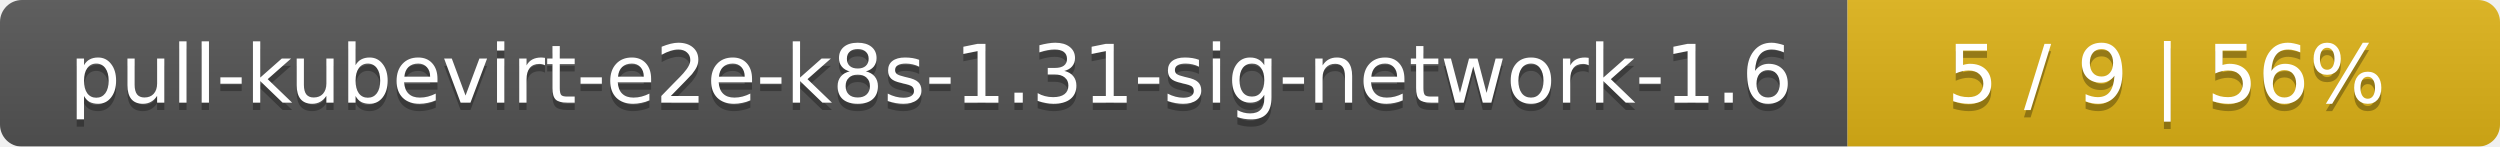
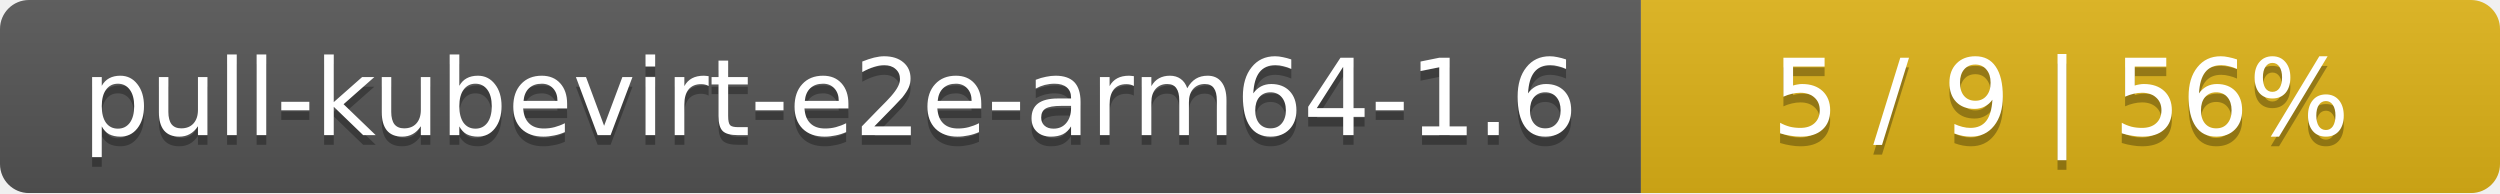
- <svg xmlns="http://www.w3.org/2000/svg" width="341" height="20">
+ <svg xmlns="http://www.w3.org/2000/svg" width="259" height="20">
  <linearGradient id="smooth" x2="0" y2="100%">
    <stop offset="0" stop-color="#bbb" stop-opacity=".1" />
    <stop offset="1" stop-opacity=".1" />
  </linearGradient>
  <mask id="round">
-     <rect width="341" height="20" rx="3" fill="#fff" />
+     <rect width="259" height="20" rx="3" fill="#fff" />
  </mask>
  <g mask="url(#round)">
-     <rect width="252" height="20" fill="#555" />
-     <rect x="252" width="89" height="20" fill="#dfb317" />
-     <rect width="341" height="20" fill="url(#smooth)" />
+     <rect width="170" height="20" fill="#555" />
+     <rect x="170" width="89" height="20" fill="#dfb317" />
+     <rect width="259" height="20" fill="url(#smooth)" />
  </g>
  <g fill="#fff" text-anchor="middle" font-family="DejaVu Sans,Verdana,Geneva,sans-serif" font-size="11">
-     <text x="127" y="15" fill="#010101" fill-opacity=".3">pull-kubevirt-e2e-k8s-1.31-sig-network-1.6</text>
-     <text x="127" y="14">pull-kubevirt-e2e-k8s-1.31-sig-network-1.6</text>
-     <text x="295.5" y="15" fill="#010101" fill-opacity=".3">5 / 9    |    56%</text>
-     <text x="295.5" y="14">5 / 9    |    56%</text>
+     <text x="86" y="15" fill="#010101" fill-opacity=".3">pull-kubevirt-e2e-arm64-1.6</text>
+     <text x="86" y="14">pull-kubevirt-e2e-arm64-1.6</text>
+     <text x="213.5" y="15" fill="#010101" fill-opacity=".3">5 / 9    |    56%</text>
+     <text x="213.5" y="14">5 / 9    |    56%</text>
  </g>
</svg>
